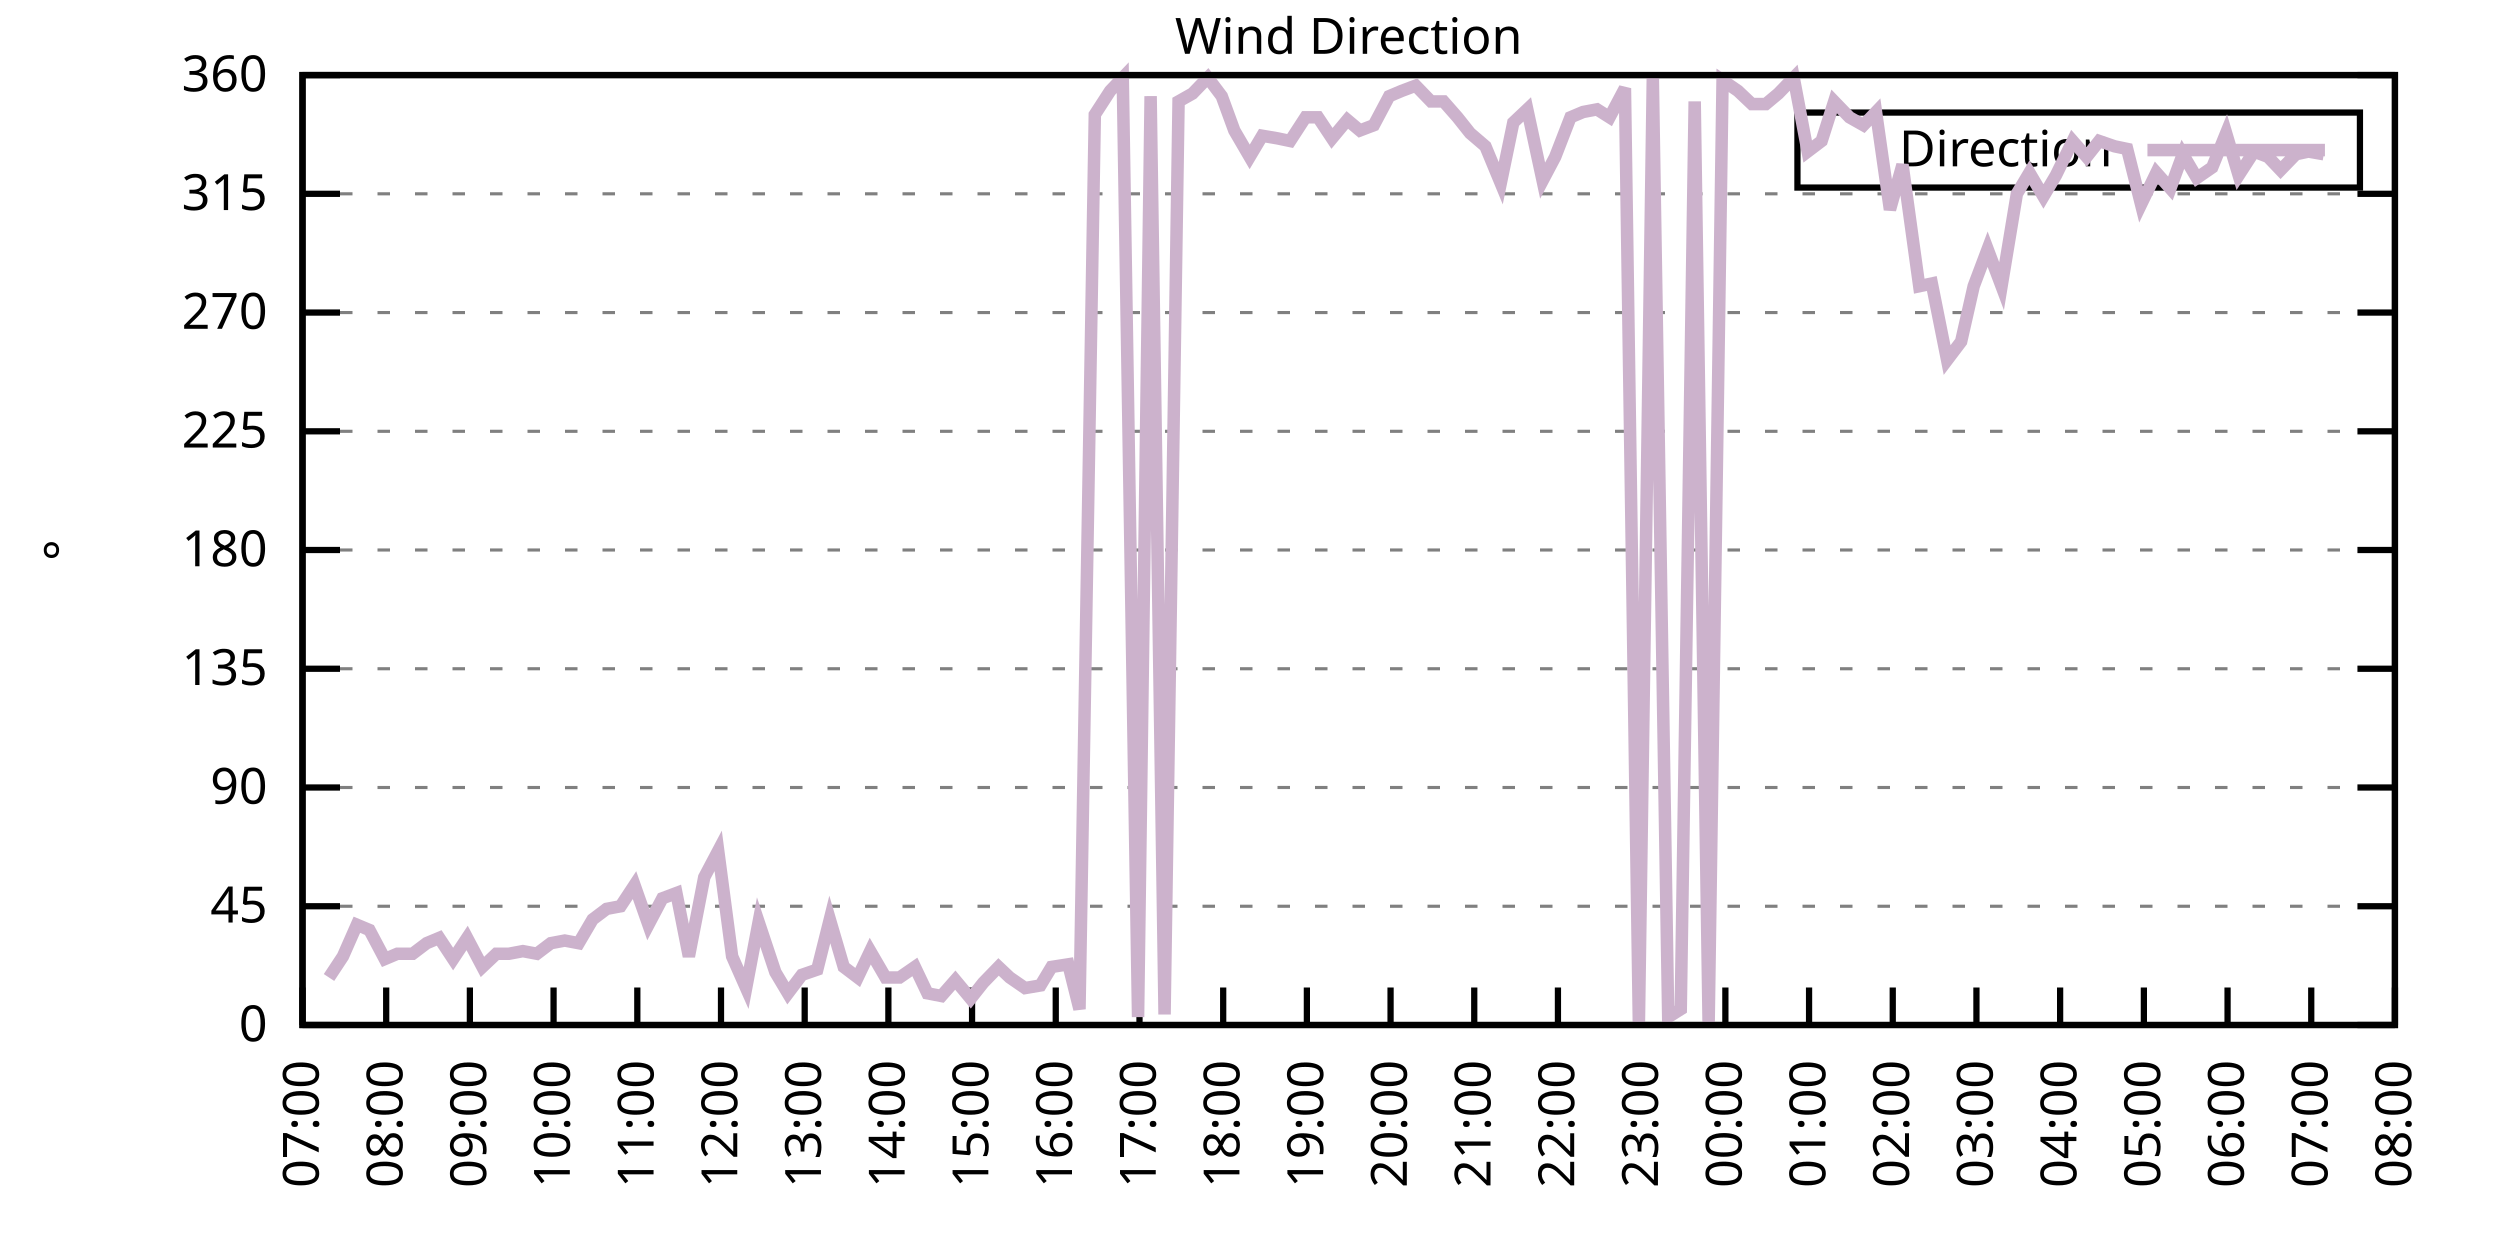
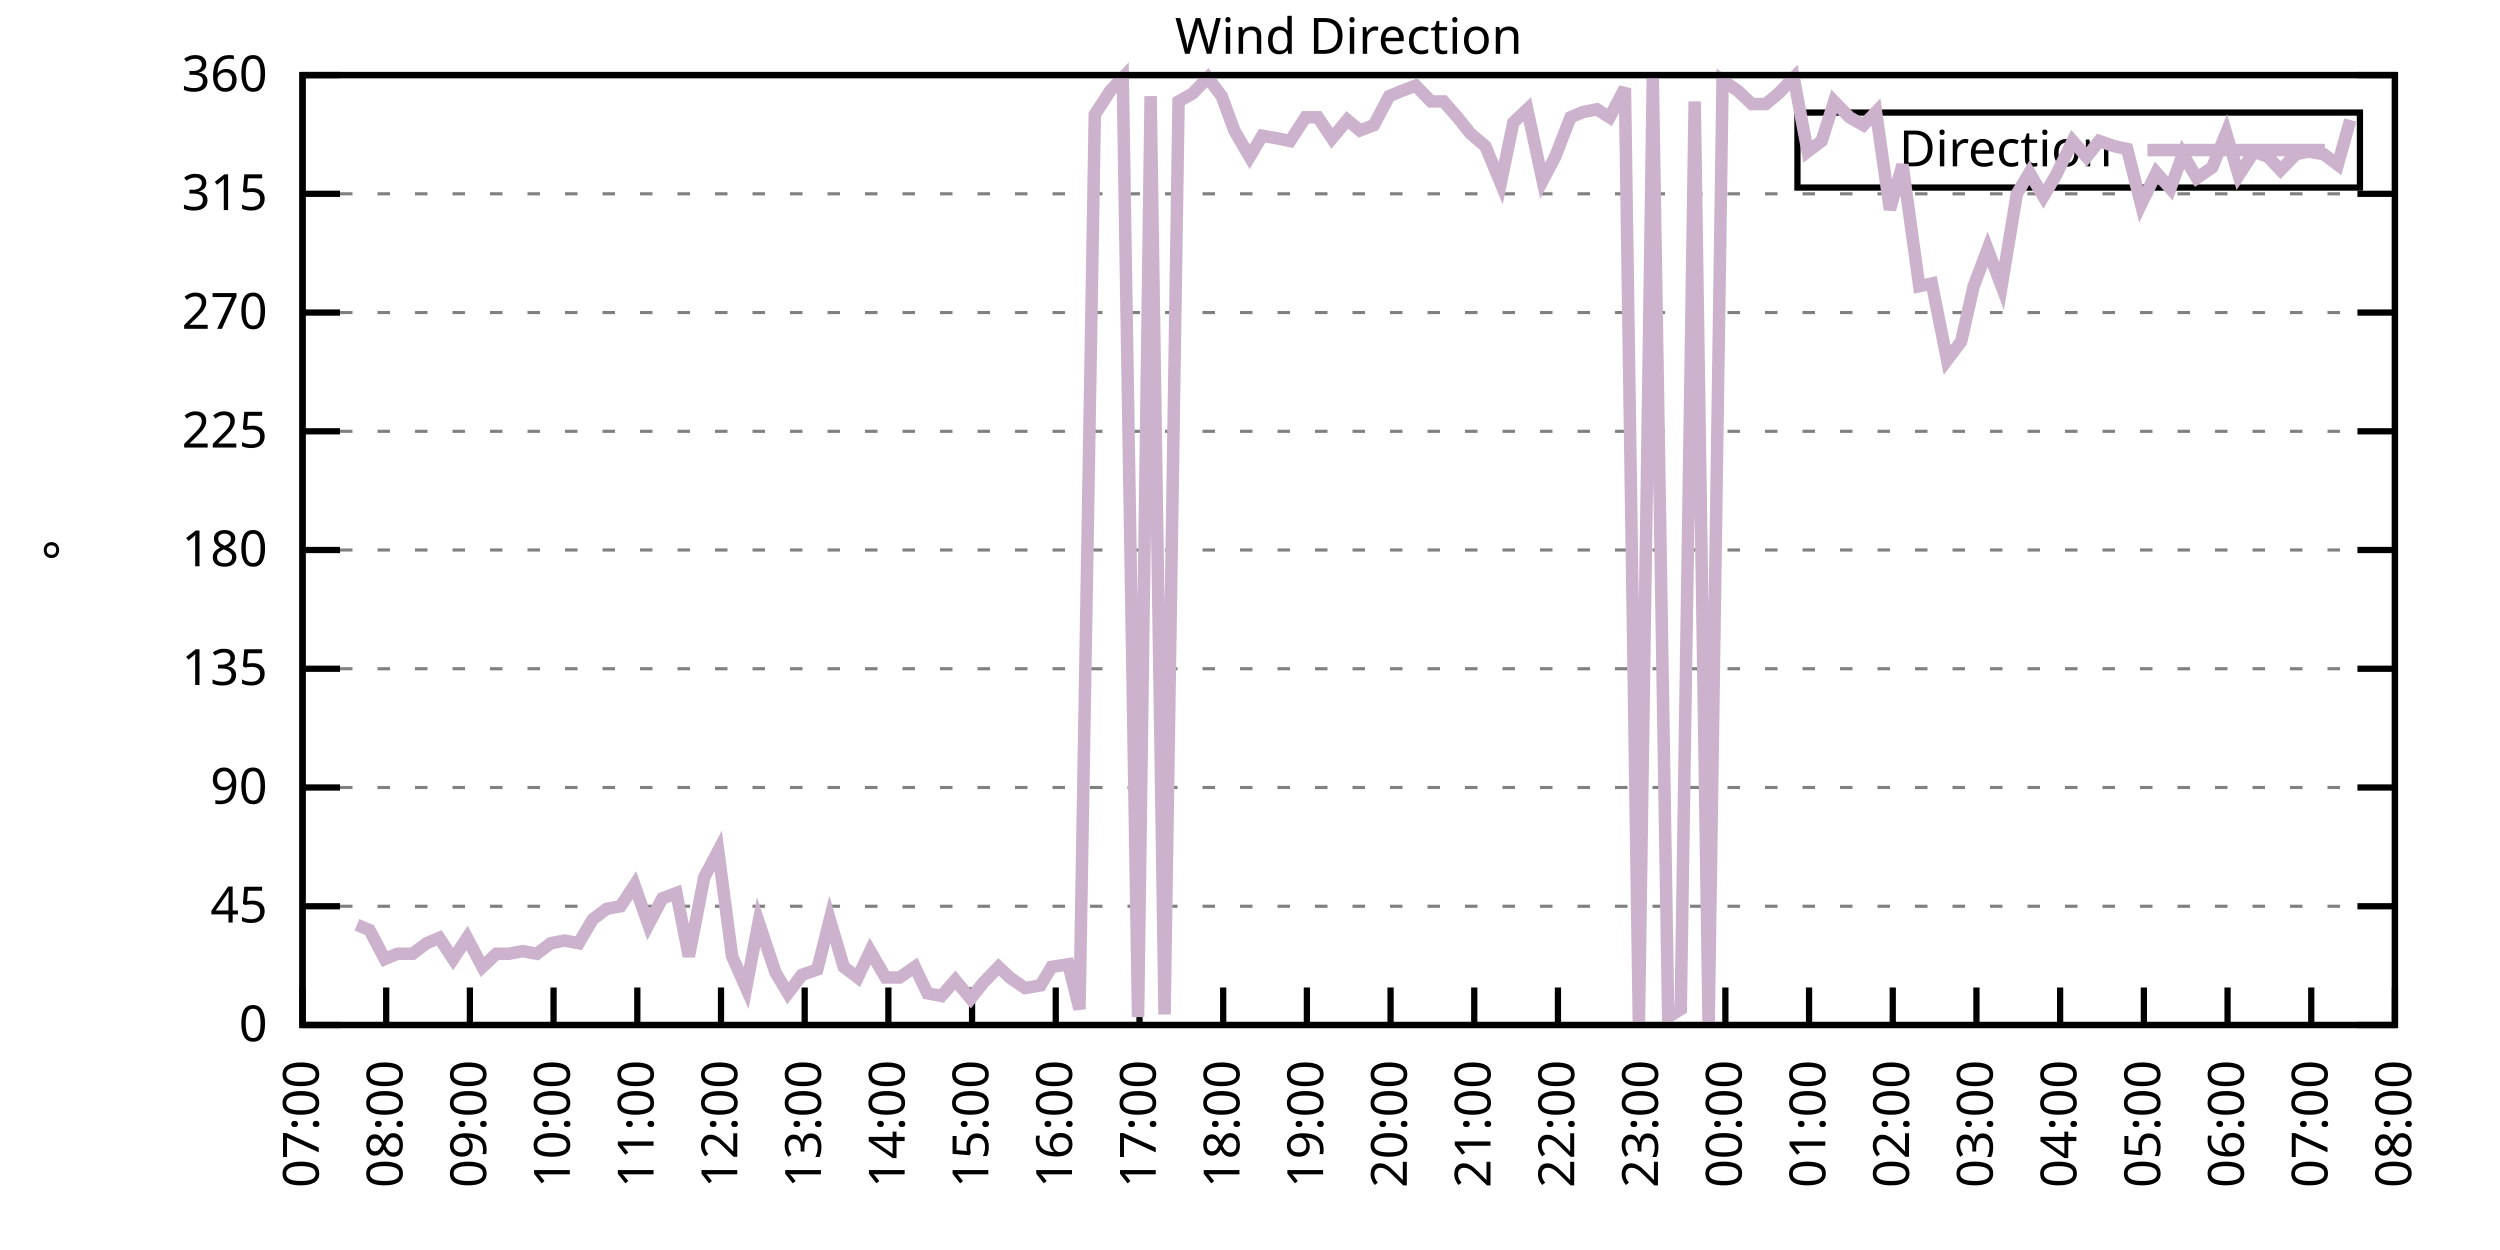
<svg xmlns="http://www.w3.org/2000/svg" xmlns:xlink="http://www.w3.org/1999/xlink" width="400" height="200" viewBox="0 0 400 200">
  <g id="gnuplot_canvas">
    <rect x="0" y="0" width="400" height="200" fill="none" />
    <defs>
      <circle id="gpDot" r="0.5" stroke-width="0.5" stroke="currentColor" />
      <path id="gpPt0" stroke-width="0.333" stroke="currentColor" d="M-1,0 h2 M0,-1 v2" />
      <path id="gpPt1" stroke-width="0.333" stroke="currentColor" d="M-1,-1 L1,1 M1,-1 L-1,1" />
      <path id="gpPt2" stroke-width="0.333" stroke="currentColor" d="M-1,0 L1,0 M0,-1 L0,1 M-1,-1 L1,1 M-1,1 L1,-1" />
      <rect id="gpPt3" stroke-width="0.333" stroke="currentColor" x="-1" y="-1" width="2" height="2" />
      <rect id="gpPt4" stroke-width="0.333" stroke="currentColor" fill="currentColor" x="-1" y="-1" width="2" height="2" />
      <circle id="gpPt5" stroke-width="0.333" stroke="currentColor" cx="0" cy="0" r="1" />
      <use xlink:href="#gpPt5" id="gpPt6" fill="currentColor" stroke="none" />
      <path id="gpPt7" stroke-width="0.333" stroke="currentColor" d="M0,-1.33 L-1.33,0.67 L1.33,0.67 z" />
      <use xlink:href="#gpPt7" id="gpPt8" fill="currentColor" stroke="none" />
      <use xlink:href="#gpPt7" id="gpPt9" stroke="currentColor" transform="rotate(180)" />
      <use xlink:href="#gpPt9" id="gpPt10" fill="currentColor" stroke="none" />
      <use xlink:href="#gpPt3" id="gpPt11" stroke="currentColor" transform="rotate(45)" />
      <use xlink:href="#gpPt11" id="gpPt12" fill="currentColor" stroke="none" />
      <path id="gpPt13" stroke-width="0.333" stroke="currentColor" d="M0,1.330 L1.265,0.411 L0.782,-1.067 L-0.782,-1.076 L-1.265,0.411 z" />
      <use xlink:href="#gpPt13" id="gpPt14" fill="currentColor" stroke="none" />
      <filter id="textbox" filterUnits="objectBoundingBox" x="0" y="0" height="1" width="1">
        <feFlood flood-color="white" flood-opacity="1" result="bgnd" />
        <feComposite in="SourceGraphic" in2="bgnd" operator="atop" />
      </filter>
      <filter id="greybox" filterUnits="objectBoundingBox" x="0" y="0" height="1" width="1">
        <feFlood flood-color="lightgrey" flood-opacity="1" result="grey" />
        <feComposite in="SourceGraphic" in2="grey" operator="atop" />
      </filter>
    </defs>
    <g fill="none" color="white" stroke="currentColor" stroke-width="1.00" stroke-linecap="butt" stroke-linejoin="miter">
</g>
    <g fill="none" color="black" stroke="currentColor" stroke-width="1.00" stroke-linecap="butt" stroke-linejoin="miter">
      <g stroke="none" shape-rendering="crispEdges">
        <polygon fill="rgb(255, 255, 255)" points="48.40,164.00 383.18,164.00 383.18,12.02 48.40,12.02 " />
      </g>
    </g>
    <g fill="none" color="black" stroke="currentColor" stroke-width="1.00" stroke-linecap="butt" stroke-linejoin="miter">
</g>
    <g fill="none" color="black" stroke="black" stroke-width="0.50" stroke-linecap="butt" stroke-linejoin="miter">
</g>
    <g fill="none" color="gray" stroke="currentColor" stroke-width="0.50" stroke-linecap="butt" stroke-linejoin="miter">
      <path stroke="gray" stroke-dasharray="2,4" class="gridline" d="M48.40,164.00 L383.19,164.00  " />
    </g>
    <g fill="none" color="gray" stroke="gray" stroke-width="1.00" stroke-linecap="butt" stroke-linejoin="miter">
</g>
    <g fill="none" color="black" stroke="currentColor" stroke-width="1.00" stroke-linecap="butt" stroke-linejoin="miter">
      <path stroke="black" d="M48.40,164.00 L54.40,164.00 M383.19,164.00 L377.19,164.00  " />
      <g transform="translate(42.80,166.60)" stroke="none" fill="black" font-family="Sans" font-size="8.00" text-anchor="end">
        <text>
          <tspan font-family="Sans"> 0</tspan>
        </text>
      </g>
    </g>
    <g fill="none" color="black" stroke="currentColor" stroke-width="1.00" stroke-linecap="butt" stroke-linejoin="miter">
</g>
    <g fill="none" color="black" stroke="black" stroke-width="0.50" stroke-linecap="butt" stroke-linejoin="miter">
</g>
    <g fill="none" color="gray" stroke="currentColor" stroke-width="0.50" stroke-linecap="butt" stroke-linejoin="miter">
      <path stroke="gray" stroke-dasharray="2,4" class="gridline" d="M48.40,145.00 L383.19,145.00  " />
    </g>
    <g fill="none" color="gray" stroke="gray" stroke-width="1.00" stroke-linecap="butt" stroke-linejoin="miter">
</g>
    <g fill="none" color="black" stroke="currentColor" stroke-width="1.00" stroke-linecap="butt" stroke-linejoin="miter">
      <path stroke="black" d="M48.40,145.00 L54.40,145.00 M383.19,145.00 L377.19,145.00  " />
      <g transform="translate(42.80,147.60)" stroke="none" fill="black" font-family="Sans" font-size="8.00" text-anchor="end">
        <text>
          <tspan font-family="Sans"> 45</tspan>
        </text>
      </g>
    </g>
    <g fill="none" color="black" stroke="currentColor" stroke-width="1.00" stroke-linecap="butt" stroke-linejoin="miter">
</g>
    <g fill="none" color="black" stroke="black" stroke-width="0.50" stroke-linecap="butt" stroke-linejoin="miter">
</g>
    <g fill="none" color="gray" stroke="currentColor" stroke-width="0.50" stroke-linecap="butt" stroke-linejoin="miter">
      <path stroke="gray" stroke-dasharray="2,4" class="gridline" d="M48.40,126.00 L383.19,126.00  " />
    </g>
    <g fill="none" color="gray" stroke="gray" stroke-width="1.00" stroke-linecap="butt" stroke-linejoin="miter">
</g>
    <g fill="none" color="black" stroke="currentColor" stroke-width="1.00" stroke-linecap="butt" stroke-linejoin="miter">
      <path stroke="black" d="M48.40,126.00 L54.40,126.00 M383.19,126.00 L377.19,126.00  " />
      <g transform="translate(42.80,128.60)" stroke="none" fill="black" font-family="Sans" font-size="8.00" text-anchor="end">
        <text>
          <tspan font-family="Sans"> 90</tspan>
        </text>
      </g>
    </g>
    <g fill="none" color="black" stroke="currentColor" stroke-width="1.00" stroke-linecap="butt" stroke-linejoin="miter">
</g>
    <g fill="none" color="black" stroke="black" stroke-width="0.50" stroke-linecap="butt" stroke-linejoin="miter">
</g>
    <g fill="none" color="gray" stroke="currentColor" stroke-width="0.50" stroke-linecap="butt" stroke-linejoin="miter">
      <path stroke="gray" stroke-dasharray="2,4" class="gridline" d="M48.40,107.00 L383.19,107.00  " />
    </g>
    <g fill="none" color="gray" stroke="gray" stroke-width="1.00" stroke-linecap="butt" stroke-linejoin="miter">
</g>
    <g fill="none" color="black" stroke="currentColor" stroke-width="1.00" stroke-linecap="butt" stroke-linejoin="miter">
      <path stroke="black" d="M48.40,107.00 L54.40,107.00 M383.19,107.00 L377.19,107.00  " />
      <g transform="translate(42.80,109.60)" stroke="none" fill="black" font-family="Sans" font-size="8.00" text-anchor="end">
        <text>
          <tspan font-family="Sans"> 135</tspan>
        </text>
      </g>
    </g>
    <g fill="none" color="black" stroke="currentColor" stroke-width="1.00" stroke-linecap="butt" stroke-linejoin="miter">
</g>
    <g fill="none" color="black" stroke="black" stroke-width="0.50" stroke-linecap="butt" stroke-linejoin="miter">
</g>
    <g fill="none" color="gray" stroke="currentColor" stroke-width="0.50" stroke-linecap="butt" stroke-linejoin="miter">
      <path stroke="gray" stroke-dasharray="2,4" class="gridline" d="M48.40,88.00 L383.19,88.00  " />
    </g>
    <g fill="none" color="gray" stroke="gray" stroke-width="1.00" stroke-linecap="butt" stroke-linejoin="miter">
</g>
    <g fill="none" color="black" stroke="currentColor" stroke-width="1.00" stroke-linecap="butt" stroke-linejoin="miter">
      <path stroke="black" d="M48.40,88.00 L54.40,88.00 M383.19,88.00 L377.19,88.00  " />
      <g transform="translate(42.80,90.60)" stroke="none" fill="black" font-family="Sans" font-size="8.00" text-anchor="end">
        <text>
          <tspan font-family="Sans"> 180</tspan>
        </text>
      </g>
    </g>
    <g fill="none" color="black" stroke="currentColor" stroke-width="1.00" stroke-linecap="butt" stroke-linejoin="miter">
</g>
    <g fill="none" color="black" stroke="black" stroke-width="0.50" stroke-linecap="butt" stroke-linejoin="miter">
</g>
    <g fill="none" color="gray" stroke="currentColor" stroke-width="0.50" stroke-linecap="butt" stroke-linejoin="miter">
      <path stroke="gray" stroke-dasharray="2,4" class="gridline" d="M48.40,69.01 L383.19,69.01  " />
    </g>
    <g fill="none" color="gray" stroke="gray" stroke-width="1.00" stroke-linecap="butt" stroke-linejoin="miter">
</g>
    <g fill="none" color="black" stroke="currentColor" stroke-width="1.00" stroke-linecap="butt" stroke-linejoin="miter">
      <path stroke="black" d="M48.40,69.01 L54.40,69.01 M383.19,69.01 L377.19,69.01  " />
      <g transform="translate(42.80,71.61)" stroke="none" fill="black" font-family="Sans" font-size="8.00" text-anchor="end">
        <text>
          <tspan font-family="Sans"> 225</tspan>
        </text>
      </g>
    </g>
    <g fill="none" color="black" stroke="currentColor" stroke-width="1.00" stroke-linecap="butt" stroke-linejoin="miter">
</g>
    <g fill="none" color="black" stroke="black" stroke-width="0.50" stroke-linecap="butt" stroke-linejoin="miter">
</g>
    <g fill="none" color="gray" stroke="currentColor" stroke-width="0.50" stroke-linecap="butt" stroke-linejoin="miter">
      <path stroke="gray" stroke-dasharray="2,4" class="gridline" d="M48.40,50.01 L383.19,50.01  " />
    </g>
    <g fill="none" color="gray" stroke="gray" stroke-width="1.00" stroke-linecap="butt" stroke-linejoin="miter">
</g>
    <g fill="none" color="black" stroke="currentColor" stroke-width="1.00" stroke-linecap="butt" stroke-linejoin="miter">
      <path stroke="black" d="M48.40,50.01 L54.40,50.01 M383.19,50.01 L377.19,50.01  " />
      <g transform="translate(42.80,52.61)" stroke="none" fill="black" font-family="Sans" font-size="8.00" text-anchor="end">
        <text>
          <tspan font-family="Sans"> 270</tspan>
        </text>
      </g>
    </g>
    <g fill="none" color="black" stroke="currentColor" stroke-width="1.00" stroke-linecap="butt" stroke-linejoin="miter">
</g>
    <g fill="none" color="black" stroke="black" stroke-width="0.50" stroke-linecap="butt" stroke-linejoin="miter">
</g>
    <g fill="none" color="gray" stroke="currentColor" stroke-width="0.50" stroke-linecap="butt" stroke-linejoin="miter">
      <path stroke="gray" stroke-dasharray="2,4" class="gridline" d="M48.40,31.01 L383.19,31.01  " />
    </g>
    <g fill="none" color="gray" stroke="gray" stroke-width="1.00" stroke-linecap="butt" stroke-linejoin="miter">
</g>
    <g fill="none" color="black" stroke="currentColor" stroke-width="1.00" stroke-linecap="butt" stroke-linejoin="miter">
      <path stroke="black" d="M48.40,31.01 L54.40,31.01 M383.19,31.01 L377.19,31.01  " />
      <g transform="translate(42.80,33.61)" stroke="none" fill="black" font-family="Sans" font-size="8.00" text-anchor="end">
        <text>
          <tspan font-family="Sans"> 315</tspan>
        </text>
      </g>
    </g>
    <g fill="none" color="black" stroke="currentColor" stroke-width="1.00" stroke-linecap="butt" stroke-linejoin="miter">
</g>
    <g fill="none" color="black" stroke="black" stroke-width="0.50" stroke-linecap="butt" stroke-linejoin="miter">
</g>
    <g fill="none" color="gray" stroke="currentColor" stroke-width="0.50" stroke-linecap="butt" stroke-linejoin="miter">
      <path stroke="gray" stroke-dasharray="2,4" class="gridline" d="M48.40,12.01 L383.19,12.01  " />
    </g>
    <g fill="none" color="gray" stroke="gray" stroke-width="1.00" stroke-linecap="butt" stroke-linejoin="miter">
</g>
    <g fill="none" color="black" stroke="currentColor" stroke-width="1.00" stroke-linecap="butt" stroke-linejoin="miter">
      <path stroke="black" d="M48.40,12.01 L54.40,12.01 M383.19,12.01 L377.19,12.01  " />
      <g transform="translate(42.80,14.61)" stroke="none" fill="black" font-family="Sans" font-size="8.00" text-anchor="end">
        <text>
          <tspan font-family="Sans"> 360</tspan>
        </text>
      </g>
    </g>
    <g fill="none" color="black" stroke="currentColor" stroke-width="1.00" stroke-linecap="butt" stroke-linejoin="miter">
      <path stroke="black" d="M48.40,164.00 L48.40,158.00  " />
      <g transform="translate(51.00,169.60) rotate(270.00)" stroke="none" fill="black" font-family="Sans" font-size="8.00" text-anchor="end">
        <text>
          <tspan font-family="Sans">07:00</tspan>
        </text>
      </g>
    </g>
    <g fill="none" color="black" stroke="currentColor" stroke-width="1.00" stroke-linecap="butt" stroke-linejoin="miter">
      <path stroke="black" d="M61.79,164.00 L61.79,158.00  " />
      <g transform="translate(64.39,169.60) rotate(270.00)" stroke="none" fill="black" font-family="Sans" font-size="8.00" text-anchor="end">
        <text>
          <tspan font-family="Sans">08:00</tspan>
        </text>
      </g>
    </g>
    <g fill="none" color="black" stroke="currentColor" stroke-width="1.00" stroke-linecap="butt" stroke-linejoin="miter">
      <path stroke="black" d="M75.18,164.00 L75.18,158.00  " />
      <g transform="translate(77.78,169.60) rotate(270.00)" stroke="none" fill="black" font-family="Sans" font-size="8.00" text-anchor="end">
        <text>
          <tspan font-family="Sans">09:00</tspan>
        </text>
      </g>
    </g>
    <g fill="none" color="black" stroke="currentColor" stroke-width="1.00" stroke-linecap="butt" stroke-linejoin="miter">
      <path stroke="black" d="M88.57,164.00 L88.57,158.00  " />
      <g transform="translate(91.17,169.60) rotate(270.00)" stroke="none" fill="black" font-family="Sans" font-size="8.00" text-anchor="end">
        <text>
          <tspan font-family="Sans">10:00</tspan>
        </text>
      </g>
    </g>
    <g fill="none" color="black" stroke="currentColor" stroke-width="1.00" stroke-linecap="butt" stroke-linejoin="miter">
      <path stroke="black" d="M101.97,164.00 L101.97,158.00  " />
      <g transform="translate(104.57,169.60) rotate(270.00)" stroke="none" fill="black" font-family="Sans" font-size="8.00" text-anchor="end">
        <text>
          <tspan font-family="Sans">11:00</tspan>
        </text>
      </g>
    </g>
    <g fill="none" color="black" stroke="currentColor" stroke-width="1.00" stroke-linecap="butt" stroke-linejoin="miter">
      <path stroke="black" d="M115.36,164.00 L115.36,158.00  " />
      <g transform="translate(117.96,169.60) rotate(270.00)" stroke="none" fill="black" font-family="Sans" font-size="8.00" text-anchor="end">
        <text>
          <tspan font-family="Sans">12:00</tspan>
        </text>
      </g>
    </g>
    <g fill="none" color="black" stroke="currentColor" stroke-width="1.00" stroke-linecap="butt" stroke-linejoin="miter">
      <path stroke="black" d="M128.75,164.00 L128.75,158.00  " />
      <g transform="translate(131.35,169.60) rotate(270.00)" stroke="none" fill="black" font-family="Sans" font-size="8.00" text-anchor="end">
        <text>
          <tspan font-family="Sans">13:00</tspan>
        </text>
      </g>
    </g>
    <g fill="none" color="black" stroke="currentColor" stroke-width="1.00" stroke-linecap="butt" stroke-linejoin="miter">
      <path stroke="black" d="M142.14,164.00 L142.14,158.00  " />
      <g transform="translate(144.74,169.60) rotate(270.00)" stroke="none" fill="black" font-family="Sans" font-size="8.00" text-anchor="end">
        <text>
          <tspan font-family="Sans">14:00</tspan>
        </text>
      </g>
    </g>
    <g fill="none" color="black" stroke="currentColor" stroke-width="1.00" stroke-linecap="butt" stroke-linejoin="miter">
      <path stroke="black" d="M155.53,164.00 L155.53,158.00  " />
      <g transform="translate(158.13,169.60) rotate(270.00)" stroke="none" fill="black" font-family="Sans" font-size="8.00" text-anchor="end">
        <text>
          <tspan font-family="Sans">15:00</tspan>
        </text>
      </g>
    </g>
    <g fill="none" color="black" stroke="currentColor" stroke-width="1.00" stroke-linecap="butt" stroke-linejoin="miter">
      <path stroke="black" d="M168.92,164.00 L168.92,158.00  " />
      <g transform="translate(171.52,169.60) rotate(270.00)" stroke="none" fill="black" font-family="Sans" font-size="8.00" text-anchor="end">
        <text>
          <tspan font-family="Sans">16:00</tspan>
        </text>
      </g>
    </g>
    <g fill="none" color="black" stroke="currentColor" stroke-width="1.00" stroke-linecap="butt" stroke-linejoin="miter">
      <path stroke="black" d="M182.32,164.00 L182.32,158.00  " />
      <g transform="translate(184.92,169.60) rotate(270.00)" stroke="none" fill="black" font-family="Sans" font-size="8.00" text-anchor="end">
        <text>
          <tspan font-family="Sans">17:00</tspan>
        </text>
      </g>
    </g>
    <g fill="none" color="black" stroke="currentColor" stroke-width="1.00" stroke-linecap="butt" stroke-linejoin="miter">
      <path stroke="black" d="M195.71,164.00 L195.71,158.00  " />
      <g transform="translate(198.31,169.60) rotate(270.00)" stroke="none" fill="black" font-family="Sans" font-size="8.00" text-anchor="end">
        <text>
          <tspan font-family="Sans">18:00</tspan>
        </text>
      </g>
    </g>
    <g fill="none" color="black" stroke="currentColor" stroke-width="1.00" stroke-linecap="butt" stroke-linejoin="miter">
      <path stroke="black" d="M209.10,164.00 L209.10,158.00  " />
      <g transform="translate(211.70,169.60) rotate(270.00)" stroke="none" fill="black" font-family="Sans" font-size="8.00" text-anchor="end">
        <text>
          <tspan font-family="Sans">19:00</tspan>
        </text>
      </g>
    </g>
    <g fill="none" color="black" stroke="currentColor" stroke-width="1.00" stroke-linecap="butt" stroke-linejoin="miter">
      <path stroke="black" d="M222.49,164.00 L222.49,158.00  " />
      <g transform="translate(225.09,169.60) rotate(270.00)" stroke="none" fill="black" font-family="Sans" font-size="8.00" text-anchor="end">
        <text>
          <tspan font-family="Sans">20:00</tspan>
        </text>
      </g>
    </g>
    <g fill="none" color="black" stroke="currentColor" stroke-width="1.00" stroke-linecap="butt" stroke-linejoin="miter">
      <path stroke="black" d="M235.88,164.00 L235.88,158.00  " />
      <g transform="translate(238.48,169.60) rotate(270.00)" stroke="none" fill="black" font-family="Sans" font-size="8.00" text-anchor="end">
        <text>
          <tspan font-family="Sans">21:00</tspan>
        </text>
      </g>
    </g>
    <g fill="none" color="black" stroke="currentColor" stroke-width="1.00" stroke-linecap="butt" stroke-linejoin="miter">
      <path stroke="black" d="M249.27,164.00 L249.27,158.00  " />
      <g transform="translate(251.87,169.60) rotate(270.00)" stroke="none" fill="black" font-family="Sans" font-size="8.00" text-anchor="end">
        <text>
          <tspan font-family="Sans">22:00</tspan>
        </text>
      </g>
    </g>
    <g fill="none" color="black" stroke="currentColor" stroke-width="1.00" stroke-linecap="butt" stroke-linejoin="miter">
      <path stroke="black" d="M262.67,164.00 L262.67,158.00  " />
      <g transform="translate(265.27,169.60) rotate(270.00)" stroke="none" fill="black" font-family="Sans" font-size="8.00" text-anchor="end">
        <text>
          <tspan font-family="Sans">23:00</tspan>
        </text>
      </g>
    </g>
    <g fill="none" color="black" stroke="currentColor" stroke-width="1.00" stroke-linecap="butt" stroke-linejoin="miter">
      <path stroke="black" d="M276.06,164.00 L276.06,158.00  " />
      <g transform="translate(278.66,169.60) rotate(270.00)" stroke="none" fill="black" font-family="Sans" font-size="8.00" text-anchor="end">
        <text>
          <tspan font-family="Sans">00:00</tspan>
        </text>
      </g>
    </g>
    <g fill="none" color="black" stroke="currentColor" stroke-width="1.00" stroke-linecap="butt" stroke-linejoin="miter">
      <path stroke="black" d="M289.45,164.00 L289.45,158.00  " />
      <g transform="translate(292.05,169.60) rotate(270.00)" stroke="none" fill="black" font-family="Sans" font-size="8.00" text-anchor="end">
        <text>
          <tspan font-family="Sans">01:00</tspan>
        </text>
      </g>
    </g>
    <g fill="none" color="black" stroke="currentColor" stroke-width="1.00" stroke-linecap="butt" stroke-linejoin="miter">
      <path stroke="black" d="M302.84,164.00 L302.84,158.00  " />
      <g transform="translate(305.44,169.60) rotate(270.00)" stroke="none" fill="black" font-family="Sans" font-size="8.00" text-anchor="end">
        <text>
          <tspan font-family="Sans">02:00</tspan>
        </text>
      </g>
    </g>
    <g fill="none" color="black" stroke="currentColor" stroke-width="1.00" stroke-linecap="butt" stroke-linejoin="miter">
      <path stroke="black" d="M316.23,164.00 L316.23,158.00  " />
      <g transform="translate(318.83,169.60) rotate(270.00)" stroke="none" fill="black" font-family="Sans" font-size="8.00" text-anchor="end">
        <text>
          <tspan font-family="Sans">03:00</tspan>
        </text>
      </g>
    </g>
    <g fill="none" color="black" stroke="currentColor" stroke-width="1.00" stroke-linecap="butt" stroke-linejoin="miter">
      <path stroke="black" d="M329.62,164.00 L329.62,158.00  " />
      <g transform="translate(332.22,169.60) rotate(270.00)" stroke="none" fill="black" font-family="Sans" font-size="8.00" text-anchor="end">
        <text>
          <tspan font-family="Sans">04:00</tspan>
        </text>
      </g>
    </g>
    <g fill="none" color="black" stroke="currentColor" stroke-width="1.00" stroke-linecap="butt" stroke-linejoin="miter">
      <path stroke="black" d="M343.02,164.00 L343.02,158.00  " />
      <g transform="translate(345.62,169.60) rotate(270.00)" stroke="none" fill="black" font-family="Sans" font-size="8.00" text-anchor="end">
        <text>
          <tspan font-family="Sans">05:00</tspan>
        </text>
      </g>
    </g>
    <g fill="none" color="black" stroke="currentColor" stroke-width="1.00" stroke-linecap="butt" stroke-linejoin="miter">
      <path stroke="black" d="M356.41,164.00 L356.41,158.00  " />
      <g transform="translate(359.01,169.60) rotate(270.00)" stroke="none" fill="black" font-family="Sans" font-size="8.00" text-anchor="end">
        <text>
          <tspan font-family="Sans">06:00</tspan>
        </text>
      </g>
    </g>
    <g fill="none" color="black" stroke="currentColor" stroke-width="1.00" stroke-linecap="butt" stroke-linejoin="miter">
      <path stroke="black" d="M369.80,164.00 L369.80,158.00  " />
      <g transform="translate(372.40,169.60) rotate(270.00)" stroke="none" fill="black" font-family="Sans" font-size="8.00" text-anchor="end">
        <text>
          <tspan font-family="Sans">07:00</tspan>
        </text>
      </g>
    </g>
    <g fill="none" color="black" stroke="currentColor" stroke-width="1.00" stroke-linecap="butt" stroke-linejoin="miter">
      <path stroke="black" d="M383.19,164.00 L383.19,158.00  " />
      <g transform="translate(385.79,169.60) rotate(270.00)" stroke="none" fill="black" font-family="Sans" font-size="8.00" text-anchor="end">
        <text>
          <tspan font-family="Sans">08:00</tspan>
        </text>
      </g>
    </g>
    <g fill="none" color="black" stroke="currentColor" stroke-width="1.00" stroke-linecap="butt" stroke-linejoin="miter">
</g>
    <g fill="none" color="black" stroke="currentColor" stroke-width="1.00" stroke-linecap="butt" stroke-linejoin="miter">
      <path stroke="black" d="M48.40,12.01 L48.40,164.00 L383.19,164.00 L383.19,12.01 L48.40,12.01 Z  " />
    </g>
    <g fill="none" color="black" stroke="currentColor" stroke-width="1.00" stroke-linecap="butt" stroke-linejoin="miter">
</g>
    <g fill="none" color="black" stroke="currentColor" stroke-width="1.00" stroke-linecap="butt" stroke-linejoin="miter">
      <path stroke="black" d="M287.59,30.01 L287.59,18.01 L377.59,18.01 L377.59,30.01 L287.59,30.01 Z  " />
    </g>
    <g id="Wind_direction_plot_1">
      <g fill="none" color="white" stroke="black" stroke-width="2.00" stroke-linecap="butt" stroke-linejoin="miter">
</g>
      <g fill="none" color="black" stroke="currentColor" stroke-width="2.00" stroke-linecap="butt" stroke-linejoin="miter">
        <g transform="translate(337.99,26.61)" stroke="none" fill="black" font-family="Sans" font-size="8.00" text-anchor="end">
          <text>
            <tspan font-family="Sans">Direction</tspan>
          </text>
        </g>
      </g>
      <g fill="none" color="black" stroke="currentColor" stroke-width="2.00" stroke-linecap="butt" stroke-linejoin="miter">
-         <path stroke="rgb(204, 178, 204)" d="M343.59,24.01 L371.99,24.01 M52.64,156.40 L54.87,153.02 L57.10,147.96 L59.11,148.80 L61.57,153.45 L63.58,152.60   L66.03,152.60 L68.26,150.91 L70.27,150.07 L72.50,153.45 L74.74,150.07 L77.19,154.71 L79.42,152.60 L81.43,152.60   L83.66,152.18 L85.90,152.60 L88.13,150.91 L90.36,150.49 L92.59,150.91 L94.82,147.11 L97.06,145.42 L99.29,145.00   L101.52,141.62 L103.75,147.96 L105.98,143.73 L108.22,142.89 L110.22,153.02 L112.68,140.36 L114.91,136.14 L117.14,153.02   L119.38,158.09 L121.38,147.53 L124.06,155.56 L126.07,158.93 L128.30,155.98 L130.76,155.13 L132.77,147.11 L135.00,154.71   L137.23,156.40 L139.24,152.18 L141.69,156.40 L143.93,156.40 L146.38,154.71 L148.39,158.93 L150.62,159.36 L152.85,156.82   L155.31,159.78 L157.32,157.24 L159.77,154.71 L161.56,156.40 L164.01,158.09 L166.47,157.67 L168.25,154.71 L170.93,154.29   L172.72,161.47 L175.17,18.34 L177.63,14.54 L179.64,12.43 L182.09,162.73 L184.10,15.39 L186.33,162.31 L188.57,16.23   L190.80,14.97 L193.25,12.43 L195.48,15.39 L197.49,20.88 L199.95,25.10 L201.96,21.72 L204.41,22.14 L206.42,22.56   L208.88,18.77 L210.88,18.77 L213.12,22.14 L215.57,19.19 L217.58,20.88 L219.81,20.03 L222.27,15.39 L224.28,14.54   L226.51,13.70 L228.96,16.23 L230.97,16.23 L233.20,18.77 L235.21,21.30 L237.67,23.41 L240.12,29.32 L242.13,19.61   L244.36,17.50 L246.82,28.90 L248.83,25.10 L251.28,18.77 L253.29,17.92 L255.52,17.50 L257.53,18.77 L259.99,14.12   L262.22,164.00 L264.45,12.43 L266.91,162.73 L268.92,161.47 L271.15,16.23 L273.38,164.00 L275.61,12.85 L278.07,14.54   L280.30,16.65 L282.53,16.65 L284.54,14.97 L286.99,12.43 L289.23,24.25 L291.46,22.56 L293.47,16.23 L295.92,18.77   L298.15,20.03 L300.16,17.92 L302.39,33.54 L304.40,26.36 L307.08,45.79 L309.09,45.36 L311.54,57.61 L313.78,54.65   L315.79,45.79 L318.02,39.87 L320.25,45.79 L322.70,31.01 L324.71,27.63 L326.95,31.43 L328.95,28.05 L331.63,22.56   L333.86,25.10 L335.87,22.56 L338.33,23.41 L340.34,23.83 L342.57,32.70 L345.02,27.63 L347.26,30.16 L349.26,24.68   L351.50,28.48 L353.95,26.79 L356.18,21.30 L358.19,28.05 L360.65,24.25 L362.88,25.10 L364.89,27.21 L367.34,24.68   L369.35,24.25 L371.81,24.68  " />
+         <path stroke="rgb(204, 178, 204)" d="M343.59,24.01 L371.99,24.01 M57.10,147.96 L59.11,148.80 L61.57,153.45 L63.58,152.60 L66.03,152.60 L68.26,150.91   L70.27,150.07 L72.50,153.45 L74.74,150.07 L77.19,154.71 L79.42,152.60 L81.43,152.60 L83.66,152.18 L85.90,152.60   L88.13,150.91 L90.36,150.49 L92.59,150.91 L94.82,147.11 L97.06,145.42 L99.29,145.00 L101.52,141.62 L103.75,147.96   L105.98,143.73 L108.22,142.89 L110.22,153.02 L112.68,140.36 L114.91,136.14 L117.14,153.02 L119.38,158.09 L121.38,147.53   L124.06,155.56 L126.07,158.93 L128.30,155.98 L130.76,155.13 L132.77,147.11 L135.00,154.71 L137.23,156.40 L139.24,152.18   L141.69,156.40 L143.93,156.40 L146.38,154.71 L148.39,158.93 L150.62,159.36 L152.85,156.82 L155.31,159.78 L157.32,157.24   L159.77,154.71 L161.56,156.40 L164.01,158.09 L166.47,157.67 L168.25,154.71 L170.93,154.29 L172.72,161.47 L175.17,18.34   L177.63,14.54 L179.64,12.43 L182.09,162.73 L184.10,15.39 L186.33,162.31 L188.57,16.23 L190.80,14.97 L193.25,12.43   L195.48,15.39 L197.49,20.88 L199.95,25.10 L201.96,21.72 L204.41,22.14 L206.42,22.56 L208.88,18.77 L210.88,18.77   L213.12,22.14 L215.57,19.19 L217.58,20.88 L219.81,20.03 L222.27,15.39 L224.28,14.54 L226.51,13.70 L228.96,16.23   L230.97,16.23 L233.20,18.77 L235.21,21.30 L237.67,23.41 L240.12,29.32 L242.13,19.61 L244.36,17.50 L246.82,28.90   L248.83,25.10 L251.28,18.77 L253.29,17.92 L255.52,17.50 L257.53,18.77 L259.99,14.12 L262.22,164.00 L264.45,12.43   L266.91,162.73 L268.92,161.47 L271.15,16.23 L273.38,164.00 L275.61,12.85 L278.07,14.54 L280.30,16.65 L282.53,16.65   L284.54,14.97 L286.99,12.43 L289.23,24.25 L291.46,22.56 L293.47,16.23 L295.92,18.77 L298.15,20.03 L300.16,17.92   L302.39,33.54 L304.40,26.36 L307.08,45.79 L309.09,45.36 L311.54,57.61 L313.78,54.65 L315.79,45.79 L318.02,39.87   L320.25,45.79 L322.70,31.01 L324.71,27.63 L326.95,31.43 L328.95,28.05 L331.63,22.56 L333.86,25.10 L335.87,22.56   L338.33,23.41 L340.34,23.83 L342.57,32.70 L345.02,27.63 L347.26,30.16 L349.26,24.68 L351.50,28.48 L353.95,26.79   L356.18,21.30 L358.19,28.05 L360.65,24.25 L362.88,25.10 L364.89,27.21 L367.34,24.68 L369.35,24.25 L371.81,24.68   L374.04,26.36 L376.05,19.19  " />
      </g>
    </g>
    <g fill="none" color="black" stroke="currentColor" stroke-width="2.00" stroke-linecap="butt" stroke-linejoin="miter">
</g>
    <g fill="none" color="black" stroke="black" stroke-width="1.00" stroke-linecap="butt" stroke-linejoin="miter">
</g>
    <g fill="none" color="black" stroke="currentColor" stroke-width="1.00" stroke-linecap="butt" stroke-linejoin="miter">
      <path stroke="black" d="M48.40,12.01 L48.40,164.00 L383.19,164.00 L383.19,12.01 L48.40,12.01 Z  " />
      <g transform="translate(12.80,88.01) rotate(270.00)" stroke="none" fill="black" font-family="Sans" font-size="8.00" text-anchor="middle">
        <text>
          <tspan font-family="Sans">°</tspan>
        </text>
      </g>
    </g>
    <g fill="none" color="black" stroke="currentColor" stroke-width="1.00" stroke-linecap="butt" stroke-linejoin="miter">
</g>
    <g fill="none" color="black" stroke="currentColor" stroke-width="1.00" stroke-linecap="butt" stroke-linejoin="miter">
      <g transform="translate(215.79,8.61)" stroke="none" fill="black" font-family="Sans" font-size="8.00" text-anchor="middle">
        <text>
          <tspan font-family="Sans">Wind Direction</tspan>
        </text>
      </g>
    </g>
    <g fill="none" color="black" stroke="currentColor" stroke-width="1.00" stroke-linecap="butt" stroke-linejoin="miter">
</g>
  </g>
</svg>
